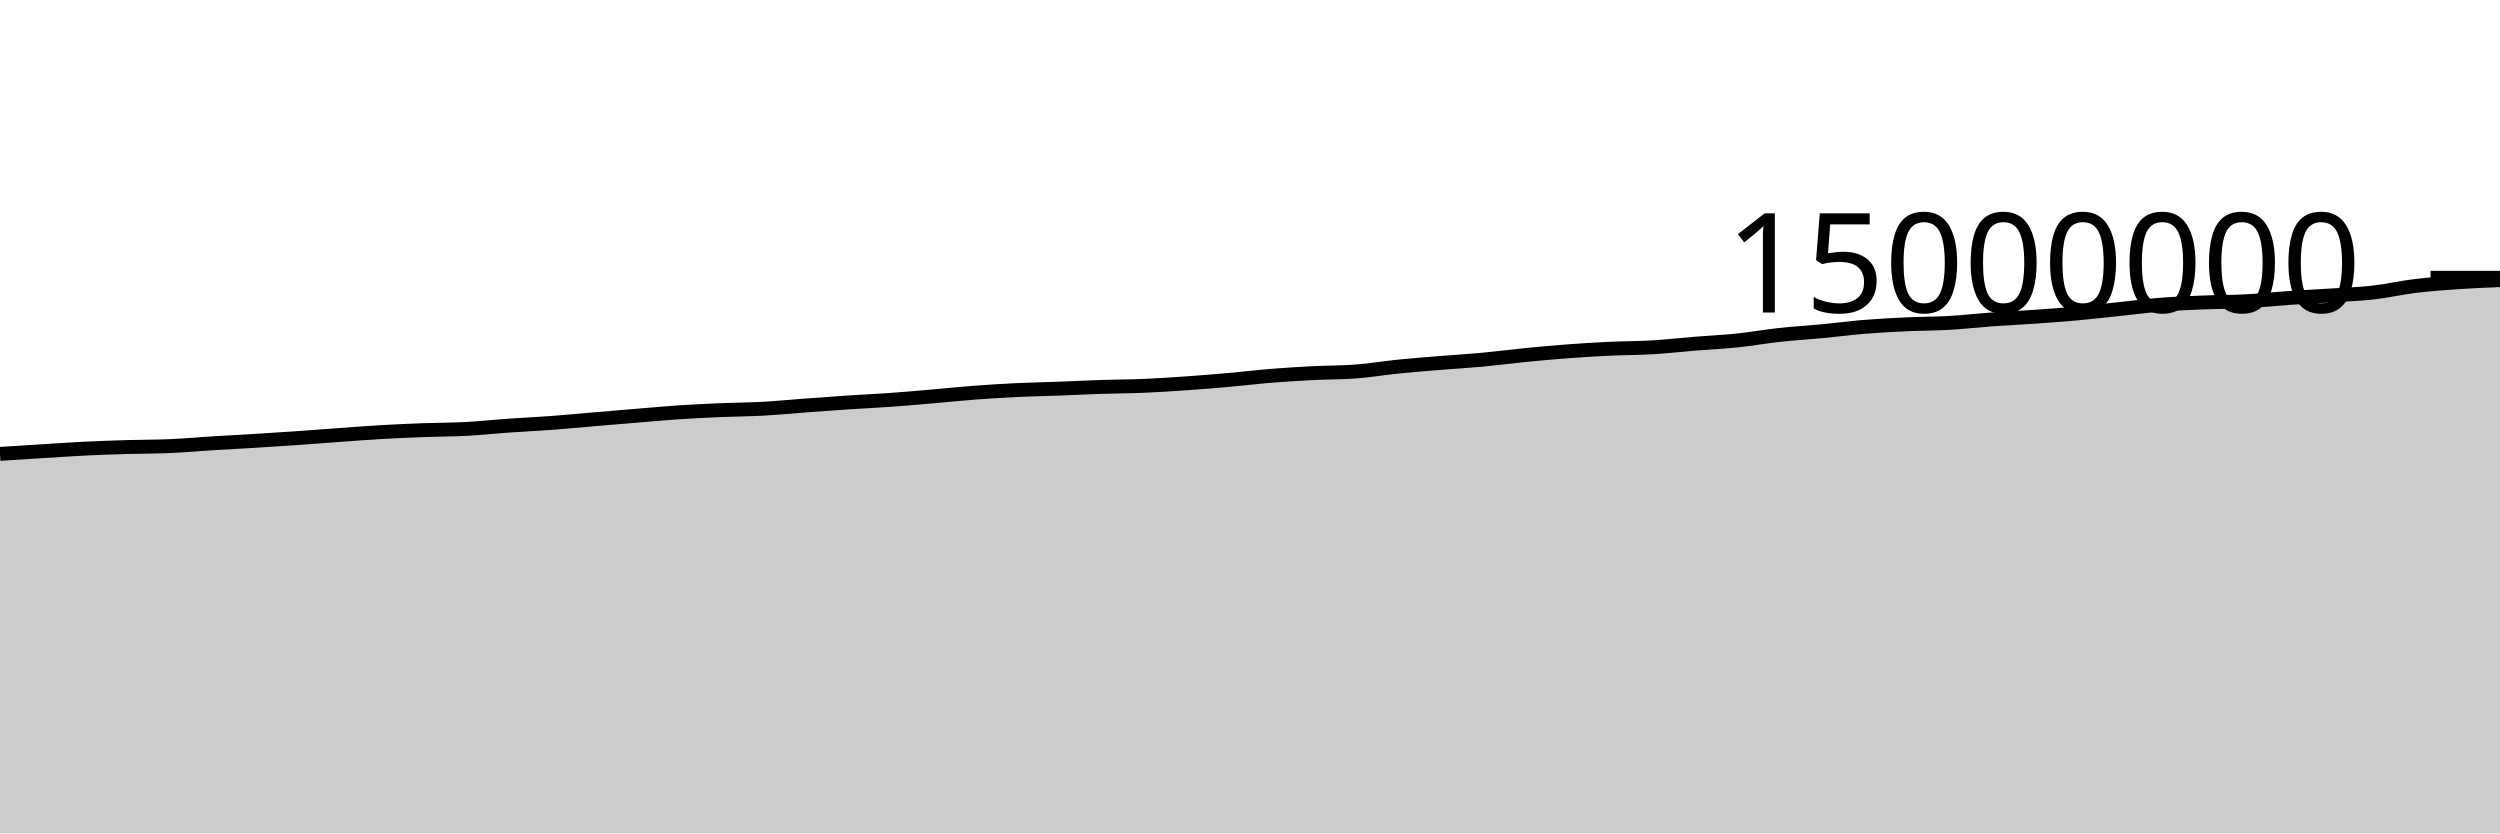
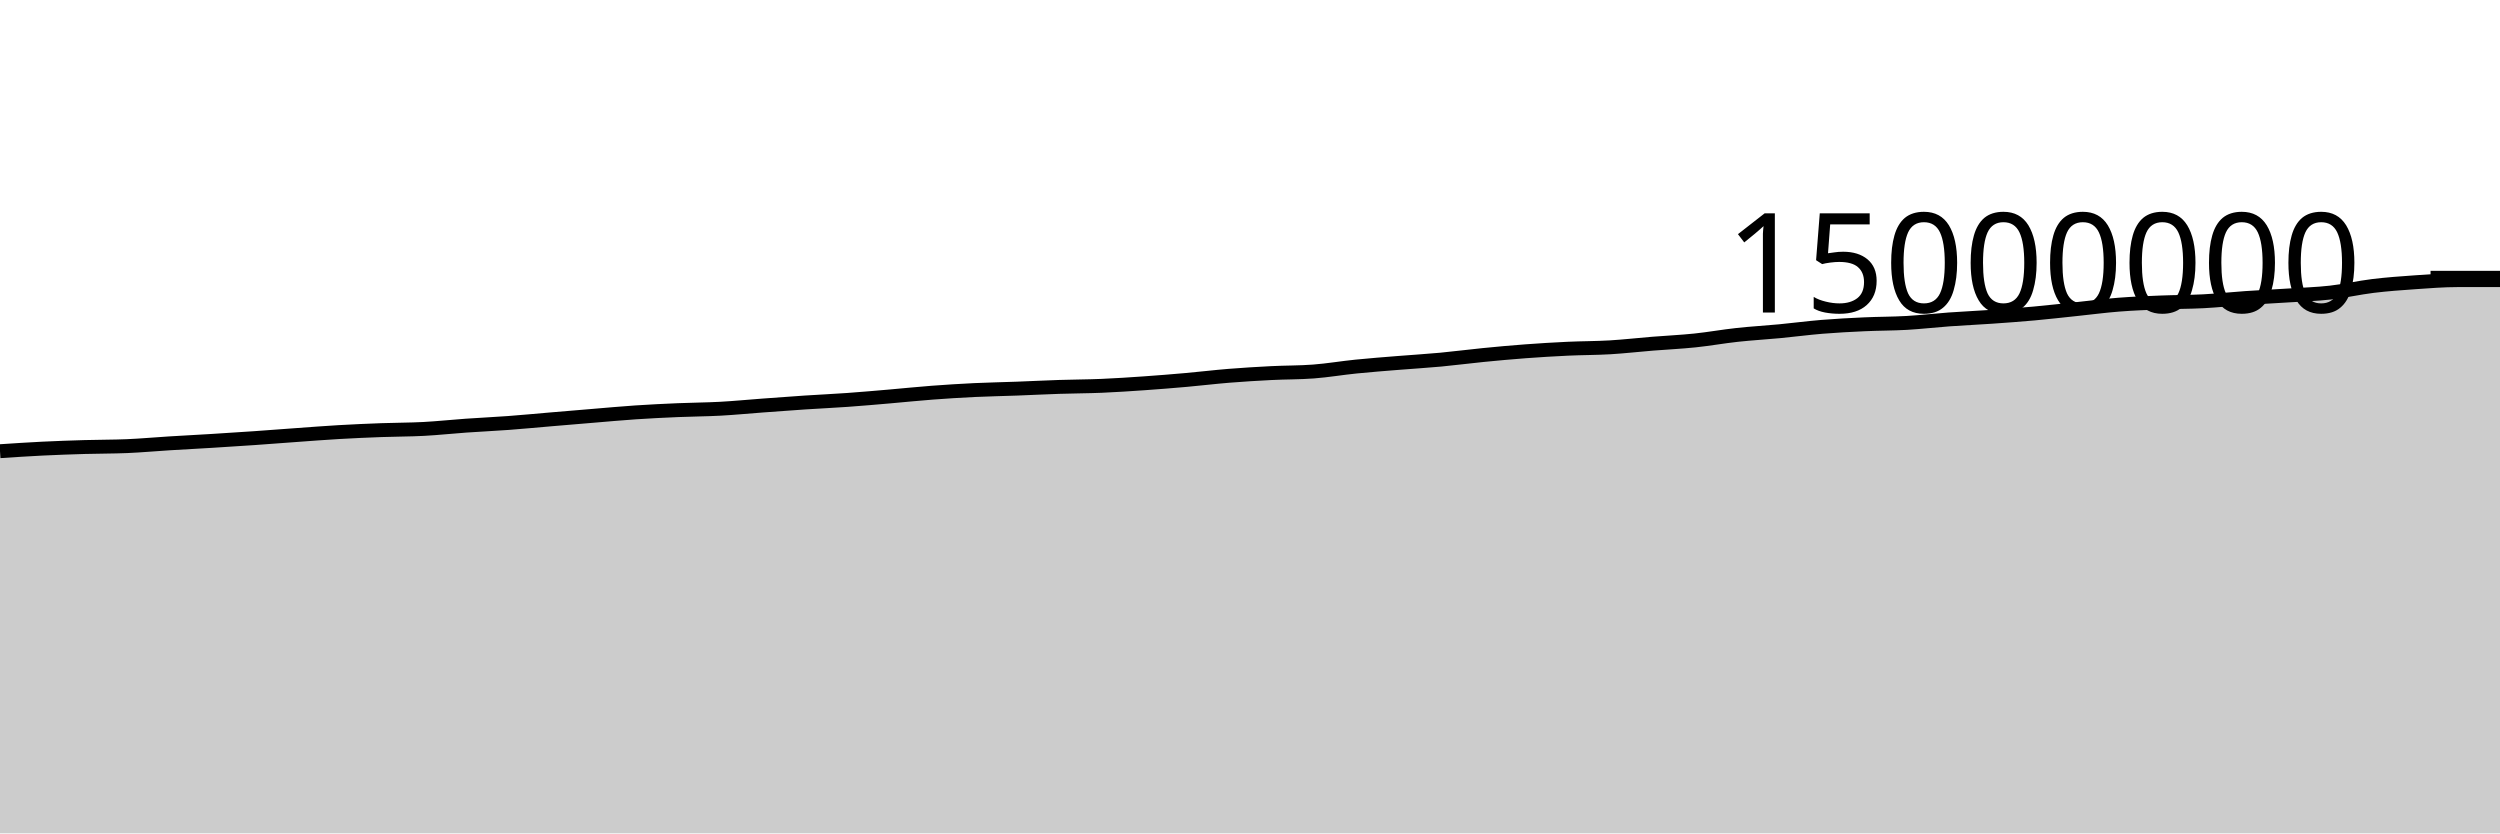
<svg xmlns="http://www.w3.org/2000/svg" viewBox="0 0 180 60">
  <g transform="translate(0,20)">
-     <path class="area" fill="rgba(0, 0, 0, 0.2)" d="M0,12.68C1.017,12.615,2.034,12.549,3.051,12.486C4.068,12.423,5.085,12.351,6.102,12.301C7.119,12.251,8.136,12.216,9.153,12.186C10.169,12.156,11.186,12.164,12.203,12.121C13.22,12.077,14.237,11.984,15.254,11.921C16.271,11.858,17.288,11.806,18.305,11.744C19.322,11.682,20.339,11.616,21.356,11.546C22.373,11.476,23.39,11.395,24.407,11.322C25.424,11.249,26.441,11.168,27.458,11.11C28.475,11.051,29.492,11.006,30.508,10.969C31.525,10.931,32.542,10.937,33.559,10.883C34.576,10.829,35.593,10.717,36.61,10.646C37.627,10.574,38.644,10.53,39.661,10.454C40.678,10.379,41.695,10.28,42.712,10.194C43.729,10.108,44.746,10.022,45.763,9.938C46.78,9.854,47.797,9.759,48.814,9.691C49.831,9.623,50.847,9.573,51.864,9.53C52.881,9.486,53.898,9.484,54.915,9.429C55.932,9.374,56.949,9.273,57.966,9.198C58.983,9.123,60,9.047,61.017,8.979C62.034,8.912,63.051,8.867,64.068,8.794C65.085,8.722,66.102,8.631,67.119,8.544C68.136,8.457,69.153,8.349,70.169,8.273C71.186,8.196,72.203,8.133,73.22,8.084C74.237,8.036,75.254,8.019,76.271,7.981C77.288,7.943,78.305,7.89,79.322,7.857C80.339,7.823,81.356,7.823,82.373,7.78C83.39,7.737,84.407,7.669,85.424,7.598C86.441,7.527,87.458,7.445,88.475,7.355C89.492,7.265,90.508,7.14,91.525,7.058C92.542,6.976,93.559,6.915,94.576,6.863C95.593,6.811,96.61,6.825,97.627,6.748C98.644,6.671,99.661,6.495,100.678,6.393C101.695,6.29,102.712,6.214,103.729,6.131C104.746,6.048,105.763,5.989,106.78,5.894C107.797,5.799,108.814,5.663,109.831,5.563C110.847,5.463,111.864,5.368,112.881,5.293C113.898,5.217,114.915,5.156,115.932,5.108C116.949,5.061,117.966,5.067,118.983,5.007C120,4.946,121.017,4.828,122.034,4.746C123.051,4.664,124.068,4.619,125.085,4.513C126.102,4.407,127.119,4.222,128.136,4.112C129.153,4.001,130.169,3.945,131.186,3.848C132.203,3.751,133.22,3.615,134.237,3.532C135.254,3.448,136.271,3.396,137.288,3.349C138.305,3.302,139.322,3.308,140.339,3.25C141.356,3.191,142.373,3.072,143.39,2.998C144.407,2.925,145.424,2.88,146.441,2.809C147.458,2.738,148.475,2.665,149.492,2.573C150.508,2.481,151.525,2.363,152.542,2.257C153.559,2.151,154.576,2.016,155.593,1.936C156.61,1.856,157.627,1.818,158.644,1.777C159.661,1.736,160.678,1.744,161.695,1.691C162.712,1.638,163.729,1.528,164.746,1.458C165.763,1.389,166.78,1.34,167.797,1.274C168.814,1.208,169.831,1.179,170.847,1.065C171.864,0.951,172.881,0.714,173.898,0.59C174.915,0.466,175.932,0.392,176.949,0.322C177.966,0.252,178.983,0.211,180,0.17L180,40C178.983,40,177.966,40,176.949,40C175.932,40,174.915,40,173.898,40C172.881,40,171.864,40,170.847,40C169.831,40,168.814,40,167.797,40C166.78,40,165.763,40,164.746,40C163.729,40,162.712,40,161.695,40C160.678,40,159.661,40,158.644,40C157.627,40,156.61,40,155.593,40C154.576,40,153.559,40,152.542,40C151.525,40,150.508,40,149.492,40C148.475,40,147.458,40,146.441,40C145.424,40,144.407,40,143.39,40C142.373,40,141.356,40,140.339,40C139.322,40,138.305,40,137.288,40C136.271,40,135.254,40,134.237,40C133.22,40,132.203,40,131.186,40C130.169,40,129.153,40,128.136,40C127.119,40,126.102,40,125.085,40C124.068,40,123.051,40,122.034,40C121.017,40,120,40,118.983,40C117.966,40,116.949,40,115.932,40C114.915,40,113.898,40,112.881,40C111.864,40,110.847,40,109.831,40C108.814,40,107.797,40,106.78,40C105.763,40,104.746,40,103.729,40C102.712,40,101.695,40,100.678,40C99.661,40,98.644,40,97.627,40C96.61,40,95.593,40,94.576,40C93.559,40,92.542,40,91.525,40C90.508,40,89.492,40,88.475,40C87.458,40,86.441,40,85.424,40C84.407,40,83.39,40,82.373,40C81.356,40,80.339,40,79.322,40C78.305,40,77.288,40,76.271,40C75.254,40,74.237,40,73.22,40C72.203,40,71.186,40,70.169,40C69.153,40,68.136,40,67.119,40C66.102,40,65.085,40,64.068,40C63.051,40,62.034,40,61.017,40C60,40,58.983,40,57.966,40C56.949,40,55.932,40,54.915,40C53.898,40,52.881,40,51.864,40C50.847,40,49.831,40,48.814,40C47.797,40,46.78,40,45.763,40C44.746,40,43.729,40,42.712,40C41.695,40,40.678,40,39.661,40C38.644,40,37.627,40,36.61,40C35.593,40,34.576,40,33.559,40C32.542,40,31.525,40,30.508,40C29.492,40,28.475,40,27.458,40C26.441,40,25.424,40,24.407,40C23.39,40,22.373,40,21.356,40C20.339,40,19.322,40,18.305,40C17.288,40,16.271,40,15.254,40C14.237,40,13.22,40,12.203,40C11.186,40,10.169,40,9.153,40C8.136,40,7.119,40,6.102,40C5.085,40,4.068,40,3.051,40C2.034,40,1.017,40,0,40Z" />
-     <path class="line" stroke="black" fill="none" d="M0,12.68C1.017,12.615,2.034,12.549,3.051,12.486C4.068,12.423,5.085,12.351,6.102,12.301C7.119,12.251,8.136,12.216,9.153,12.186C10.169,12.156,11.186,12.164,12.203,12.121C13.22,12.077,14.237,11.984,15.254,11.921C16.271,11.858,17.288,11.806,18.305,11.744C19.322,11.682,20.339,11.616,21.356,11.546C22.373,11.476,23.39,11.395,24.407,11.322C25.424,11.249,26.441,11.168,27.458,11.11C28.475,11.051,29.492,11.006,30.508,10.969C31.525,10.931,32.542,10.937,33.559,10.883C34.576,10.829,35.593,10.717,36.61,10.646C37.627,10.574,38.644,10.53,39.661,10.454C40.678,10.379,41.695,10.28,42.712,10.194C43.729,10.108,44.746,10.022,45.763,9.938C46.78,9.854,47.797,9.759,48.814,9.691C49.831,9.623,50.847,9.573,51.864,9.53C52.881,9.486,53.898,9.484,54.915,9.429C55.932,9.374,56.949,9.273,57.966,9.198C58.983,9.123,60,9.047,61.017,8.979C62.034,8.912,63.051,8.867,64.068,8.794C65.085,8.722,66.102,8.631,67.119,8.544C68.136,8.457,69.153,8.349,70.169,8.273C71.186,8.196,72.203,8.133,73.22,8.084C74.237,8.036,75.254,8.019,76.271,7.981C77.288,7.943,78.305,7.89,79.322,7.857C80.339,7.823,81.356,7.823,82.373,7.78C83.39,7.737,84.407,7.669,85.424,7.598C86.441,7.527,87.458,7.445,88.475,7.355C89.492,7.265,90.508,7.14,91.525,7.058C92.542,6.976,93.559,6.915,94.576,6.863C95.593,6.811,96.61,6.825,97.627,6.748C98.644,6.671,99.661,6.495,100.678,6.393C101.695,6.29,102.712,6.214,103.729,6.131C104.746,6.048,105.763,5.989,106.78,5.894C107.797,5.799,108.814,5.663,109.831,5.563C110.847,5.463,111.864,5.368,112.881,5.293C113.898,5.217,114.915,5.156,115.932,5.108C116.949,5.061,117.966,5.067,118.983,5.007C120,4.946,121.017,4.828,122.034,4.746C123.051,4.664,124.068,4.619,125.085,4.513C126.102,4.407,127.119,4.222,128.136,4.112C129.153,4.001,130.169,3.945,131.186,3.848C132.203,3.751,133.22,3.615,134.237,3.532C135.254,3.448,136.271,3.396,137.288,3.349C138.305,3.302,139.322,3.308,140.339,3.25C141.356,3.191,142.373,3.072,143.39,2.998C144.407,2.925,145.424,2.88,146.441,2.809C147.458,2.738,148.475,2.665,149.492,2.573C150.508,2.481,151.525,2.363,152.542,2.257C153.559,2.151,154.576,2.016,155.593,1.936C156.61,1.856,157.627,1.818,158.644,1.777C159.661,1.736,160.678,1.744,161.695,1.691C162.712,1.638,163.729,1.528,164.746,1.458C165.763,1.389,166.78,1.34,167.797,1.274C168.814,1.208,169.831,1.179,170.847,1.065C171.864,0.951,172.881,0.714,173.898,0.59C174.915,0.466,175.932,0.392,176.949,0.322C177.966,0.252,178.983,0.211,180,0.17" />
+     <path class="area" fill="rgba(0, 0, 0, 0.2)" d="M0,12.486C1.017,12.419,2.034,12.351,3.051,12.301C4.068,12.251,5.085,12.216,6.102,12.186C7.119,12.156,8.136,12.164,9.153,12.121C10.169,12.077,11.186,11.984,12.203,11.921C13.22,11.858,14.237,11.806,15.254,11.744C16.271,11.682,17.288,11.616,18.305,11.546C19.322,11.476,20.339,11.395,21.356,11.322C22.373,11.249,23.39,11.168,24.407,11.11C25.424,11.051,26.441,11.006,27.458,10.969C28.475,10.931,29.492,10.937,30.508,10.883C31.525,10.829,32.542,10.717,33.559,10.646C34.576,10.574,35.593,10.53,36.61,10.454C37.627,10.379,38.644,10.28,39.661,10.194C40.678,10.108,41.695,10.022,42.712,9.938C43.729,9.854,44.746,9.759,45.763,9.691C46.78,9.623,47.797,9.573,48.814,9.53C49.831,9.486,50.847,9.484,51.864,9.429C52.881,9.374,53.898,9.273,54.915,9.198C55.932,9.123,56.949,9.047,57.966,8.979C58.983,8.912,60,8.867,61.017,8.794C62.034,8.722,63.051,8.631,64.068,8.544C65.085,8.457,66.102,8.349,67.119,8.273C68.136,8.196,69.153,8.133,70.169,8.084C71.186,8.036,72.203,8.019,73.22,7.981C74.237,7.943,75.254,7.89,76.271,7.857C77.288,7.823,78.305,7.823,79.322,7.78C80.339,7.737,81.356,7.669,82.373,7.598C83.39,7.527,84.407,7.445,85.424,7.355C86.441,7.265,87.458,7.14,88.475,7.058C89.492,6.976,90.508,6.915,91.525,6.863C92.542,6.811,93.559,6.825,94.576,6.748C95.593,6.671,96.61,6.495,97.627,6.393C98.644,6.29,99.661,6.214,100.678,6.131C101.695,6.048,102.712,5.989,103.729,5.894C104.746,5.799,105.763,5.663,106.78,5.563C107.797,5.463,108.814,5.368,109.831,5.293C110.847,5.217,111.864,5.156,112.881,5.108C113.898,5.061,114.915,5.067,115.932,5.007C116.949,4.946,117.966,4.828,118.983,4.746C120,4.664,121.017,4.619,122.034,4.513C123.051,4.407,124.068,4.222,125.085,4.112C126.102,4.001,127.119,3.945,128.136,3.848C129.153,3.751,130.169,3.615,131.186,3.532C132.203,3.448,133.22,3.396,134.237,3.349C135.254,3.302,136.271,3.308,137.288,3.25C138.305,3.191,139.322,3.072,140.339,2.998C141.356,2.925,142.373,2.88,143.39,2.809C144.407,2.738,145.424,2.665,146.441,2.573C147.458,2.481,148.475,2.363,149.492,2.257C150.508,2.151,151.525,2.016,152.542,1.936C153.559,1.856,154.576,1.818,155.593,1.777C156.61,1.736,157.627,1.744,158.644,1.691C159.661,1.638,160.678,1.528,161.695,1.458C162.712,1.389,163.729,1.34,164.746,1.274C165.763,1.208,166.78,1.179,167.797,1.065C168.814,0.951,169.831,0.714,170.847,0.59C171.864,0.466,172.881,0.392,173.898,0.322C174.915,0.252,175.932,0.17,176.949,0.17C177.966,0.17,178.983,0.17,180,0.17L180,40C178.983,40,177.966,40,176.949,40C175.932,40,174.915,40,173.898,40C172.881,40,171.864,40,170.847,40C169.831,40,168.814,40,167.797,40C166.78,40,165.763,40,164.746,40C163.729,40,162.712,40,161.695,40C160.678,40,159.661,40,158.644,40C157.627,40,156.61,40,155.593,40C154.576,40,153.559,40,152.542,40C151.525,40,150.508,40,149.492,40C148.475,40,147.458,40,146.441,40C145.424,40,144.407,40,143.39,40C142.373,40,141.356,40,140.339,40C139.322,40,138.305,40,137.288,40C136.271,40,135.254,40,134.237,40C133.22,40,132.203,40,131.186,40C130.169,40,129.153,40,128.136,40C127.119,40,126.102,40,125.085,40C124.068,40,123.051,40,122.034,40C121.017,40,120,40,118.983,40C117.966,40,116.949,40,115.932,40C114.915,40,113.898,40,112.881,40C111.864,40,110.847,40,109.831,40C108.814,40,107.797,40,106.78,40C105.763,40,104.746,40,103.729,40C102.712,40,101.695,40,100.678,40C99.661,40,98.644,40,97.627,40C96.61,40,95.593,40,94.576,40C93.559,40,92.542,40,91.525,40C90.508,40,89.492,40,88.475,40C87.458,40,86.441,40,85.424,40C84.407,40,83.39,40,82.373,40C81.356,40,80.339,40,79.322,40C78.305,40,77.288,40,76.271,40C75.254,40,74.237,40,73.22,40C72.203,40,71.186,40,70.169,40C69.153,40,68.136,40,67.119,40C66.102,40,65.085,40,64.068,40C63.051,40,62.034,40,61.017,40C60,40,58.983,40,57.966,40C56.949,40,55.932,40,54.915,40C53.898,40,52.881,40,51.864,40C50.847,40,49.831,40,48.814,40C47.797,40,46.78,40,45.763,40C44.746,40,43.729,40,42.712,40C41.695,40,40.678,40,39.661,40C38.644,40,37.627,40,36.61,40C35.593,40,34.576,40,33.559,40C32.542,40,31.525,40,30.508,40C29.492,40,28.475,40,27.458,40C26.441,40,25.424,40,24.407,40C23.39,40,22.373,40,21.356,40C20.339,40,19.322,40,18.305,40C17.288,40,16.271,40,15.254,40C14.237,40,13.22,40,12.203,40C11.186,40,10.169,40,9.153,40C8.136,40,7.119,40,6.102,40C5.085,40,4.068,40,3.051,40C2.034,40,1.017,40,0,40Z" />
+     <path class="line" stroke="black" fill="none" d="M0,12.486C1.017,12.419,2.034,12.351,3.051,12.301C4.068,12.251,5.085,12.216,6.102,12.186C7.119,12.156,8.136,12.164,9.153,12.121C10.169,12.077,11.186,11.984,12.203,11.921C13.22,11.858,14.237,11.806,15.254,11.744C16.271,11.682,17.288,11.616,18.305,11.546C19.322,11.476,20.339,11.395,21.356,11.322C22.373,11.249,23.39,11.168,24.407,11.11C25.424,11.051,26.441,11.006,27.458,10.969C28.475,10.931,29.492,10.937,30.508,10.883C31.525,10.829,32.542,10.717,33.559,10.646C34.576,10.574,35.593,10.53,36.61,10.454C37.627,10.379,38.644,10.28,39.661,10.194C40.678,10.108,41.695,10.022,42.712,9.938C43.729,9.854,44.746,9.759,45.763,9.691C46.78,9.623,47.797,9.573,48.814,9.53C49.831,9.486,50.847,9.484,51.864,9.429C52.881,9.374,53.898,9.273,54.915,9.198C55.932,9.123,56.949,9.047,57.966,8.979C58.983,8.912,60,8.867,61.017,8.794C62.034,8.722,63.051,8.631,64.068,8.544C65.085,8.457,66.102,8.349,67.119,8.273C68.136,8.196,69.153,8.133,70.169,8.084C71.186,8.036,72.203,8.019,73.22,7.981C74.237,7.943,75.254,7.89,76.271,7.857C77.288,7.823,78.305,7.823,79.322,7.78C80.339,7.737,81.356,7.669,82.373,7.598C83.39,7.527,84.407,7.445,85.424,7.355C86.441,7.265,87.458,7.14,88.475,7.058C89.492,6.976,90.508,6.915,91.525,6.863C92.542,6.811,93.559,6.825,94.576,6.748C95.593,6.671,96.61,6.495,97.627,6.393C98.644,6.29,99.661,6.214,100.678,6.131C101.695,6.048,102.712,5.989,103.729,5.894C104.746,5.799,105.763,5.663,106.78,5.563C107.797,5.463,108.814,5.368,109.831,5.293C110.847,5.217,111.864,5.156,112.881,5.108C113.898,5.061,114.915,5.067,115.932,5.007C116.949,4.946,117.966,4.828,118.983,4.746C120,4.664,121.017,4.619,122.034,4.513C123.051,4.407,124.068,4.222,125.085,4.112C126.102,4.001,127.119,3.945,128.136,3.848C129.153,3.751,130.169,3.615,131.186,3.532C132.203,3.448,133.22,3.396,134.237,3.349C135.254,3.302,136.271,3.308,137.288,3.25C138.305,3.191,139.322,3.072,140.339,2.998C141.356,2.925,142.373,2.88,143.39,2.809C144.407,2.738,145.424,2.665,146.441,2.573C147.458,2.481,148.475,2.363,149.492,2.257C150.508,2.151,151.525,2.016,152.542,1.936C153.559,1.856,154.576,1.818,155.593,1.777C156.61,1.736,157.627,1.744,158.644,1.691C159.661,1.638,160.678,1.528,161.695,1.458C162.712,1.389,163.729,1.34,164.746,1.274C165.763,1.208,166.78,1.179,167.797,1.065C168.814,0.951,169.831,0.714,170.847,0.59C171.864,0.466,172.881,0.392,173.898,0.322C174.915,0.252,175.932,0.17,176.949,0.17C177.966,0.17,178.983,0.17,180,0.17" />
    <path class="axis-ceiling" stroke-width="1" stroke="black" fill="none" d="M175,0L180,0" />
    <text class="axis-ceiling-label" font-family="sans-serif" text-anchor="end" font-size="10px" x="170" y="2.5">15000000</text>
  </g>
</svg>
